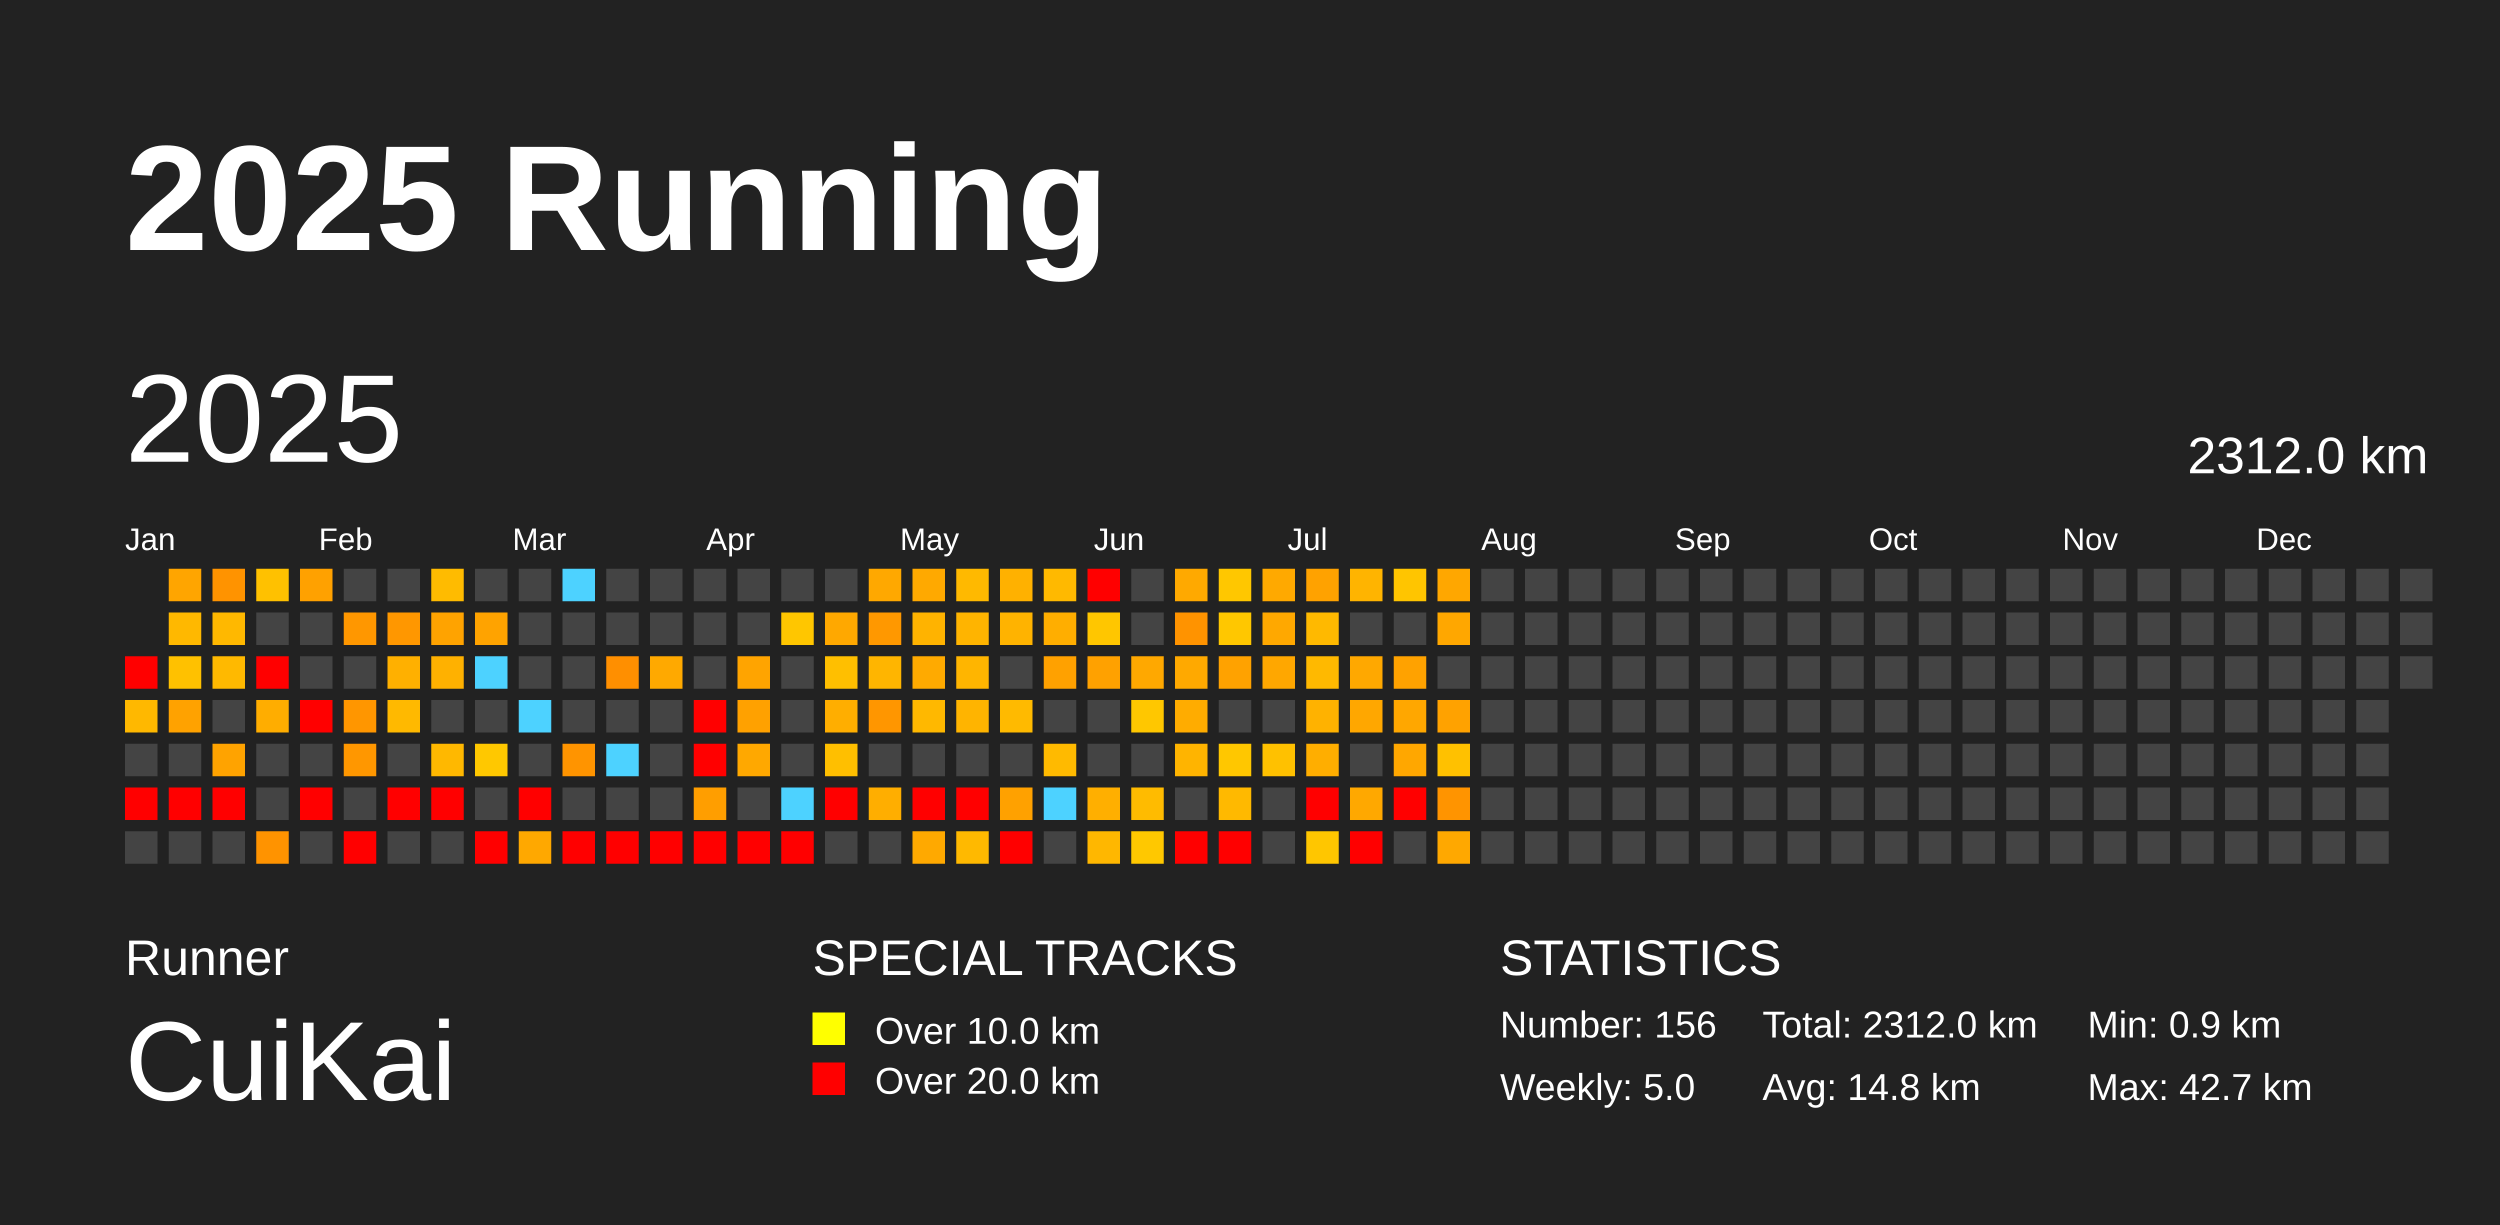
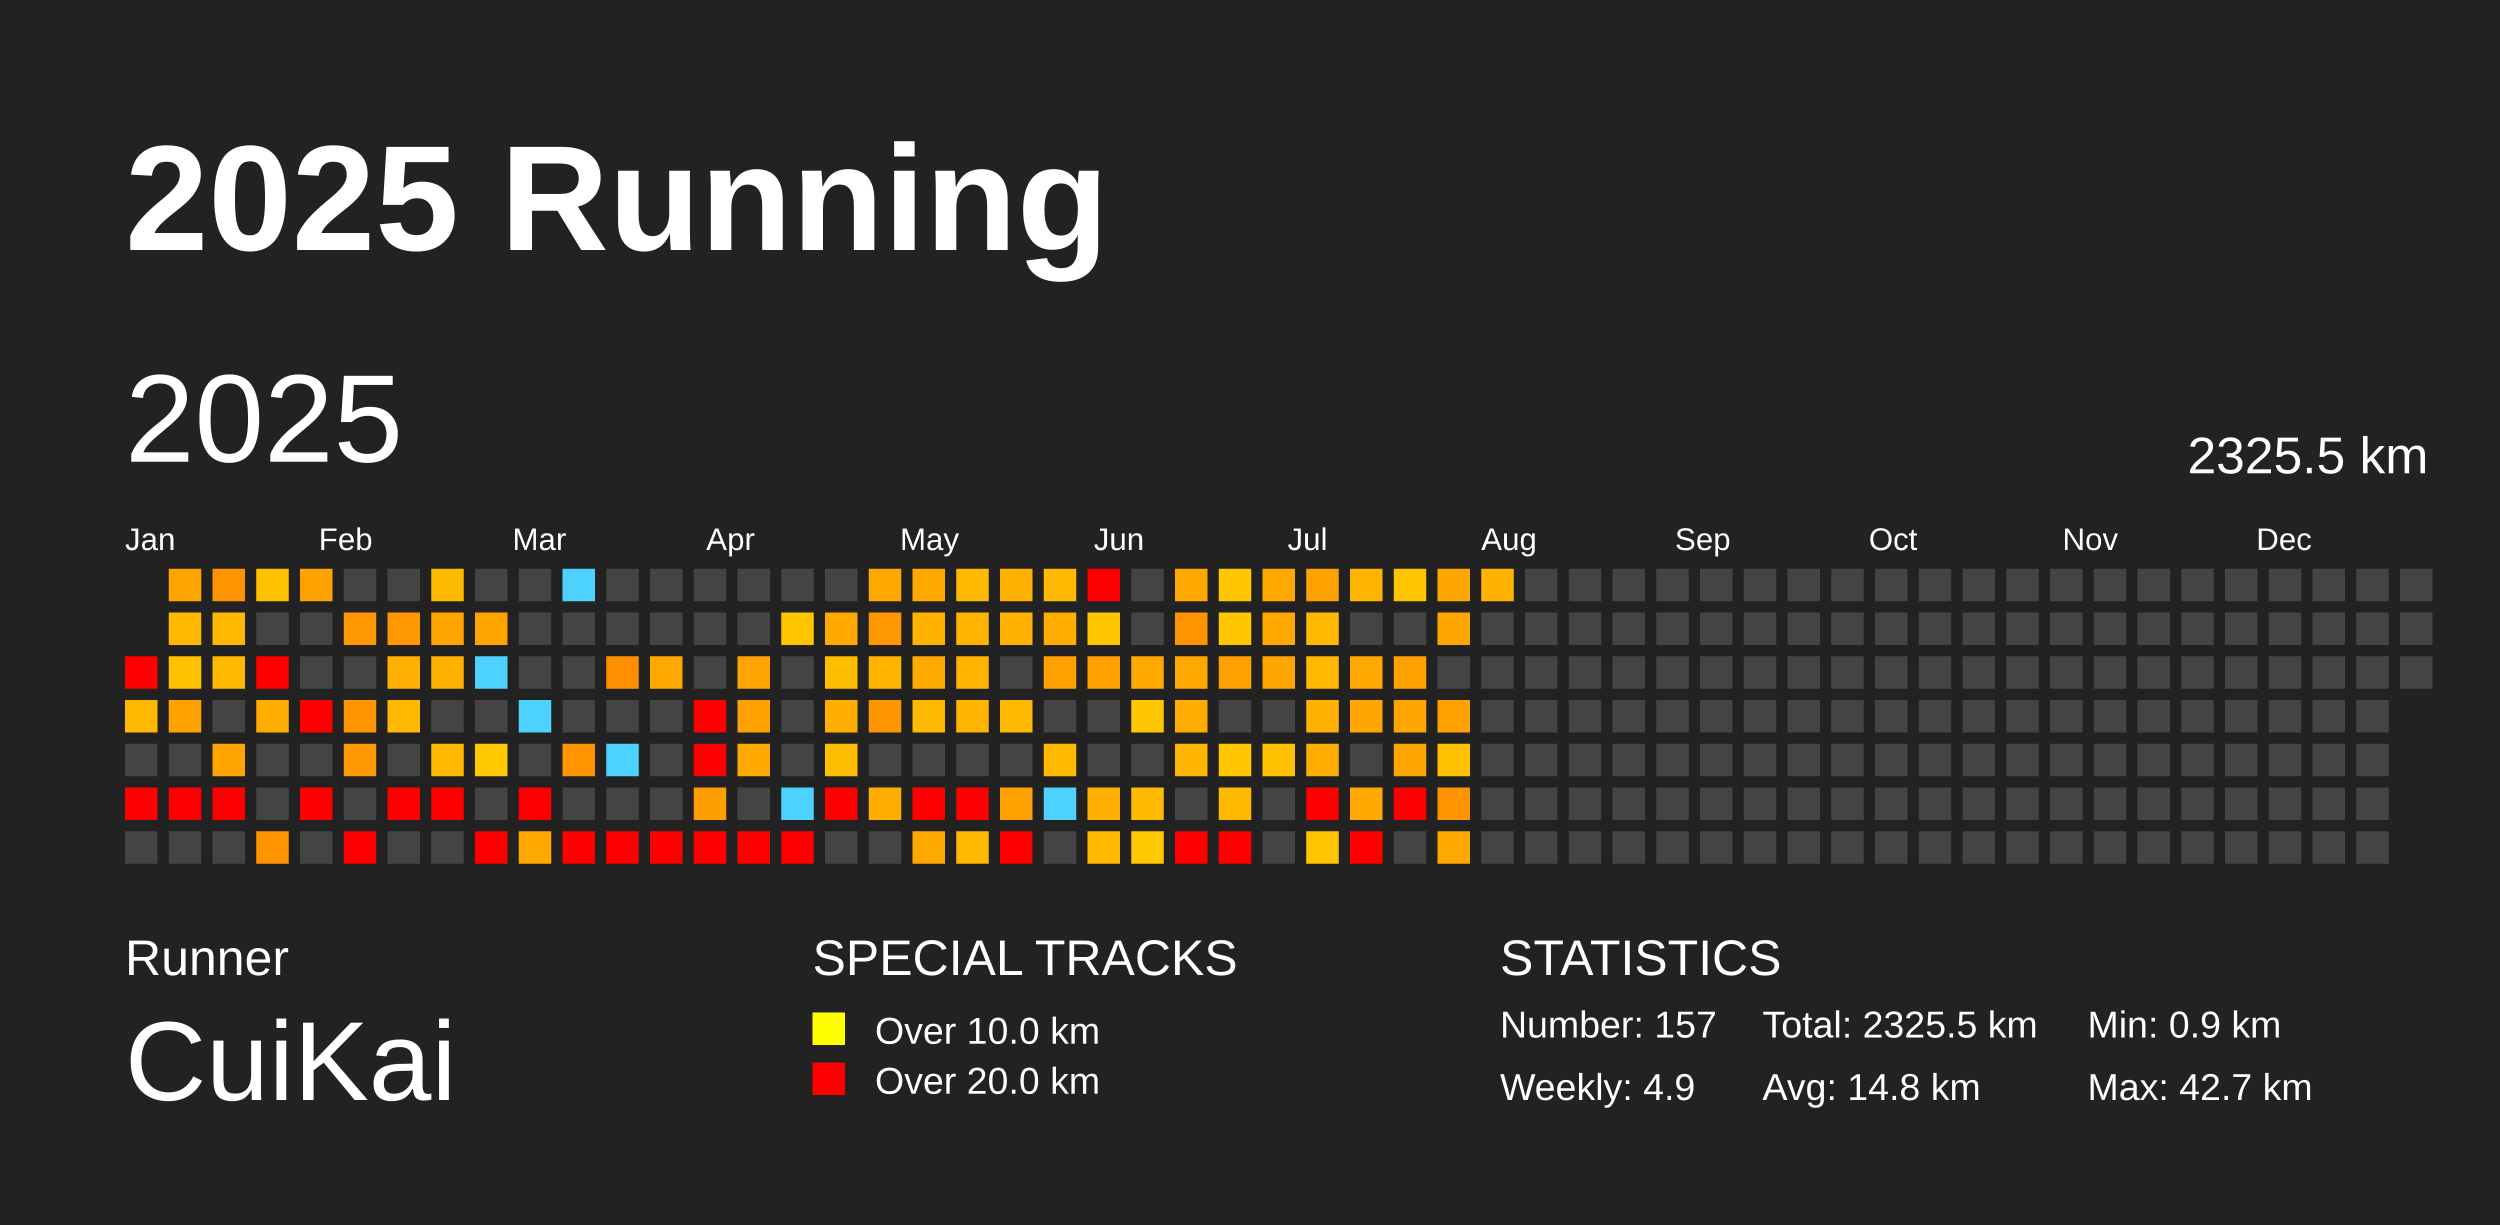
<svg xmlns="http://www.w3.org/2000/svg" baseProfile="full" height="98mm" version="1.1" viewBox="0,0,200,98" width="200mm">
  <defs />
  <rect fill="#222222" height="98" width="200" x="0" y="0" />
  <text fill="#FFFFFF" style="font-size:12px; font-family:Arial; font-weight:bold;" x="10" y="20">2025 Running</text>
  <text fill="#FFFFFF" style="font-size:4px; font-family:Arial" x="10" y="78">Runner</text>
  <text fill="#FFFFFF" style="font-size:9px; font-family:Arial" x="10" y="88">CuiKai</text>
  <text fill="#FFFFFF" style="font-size:4px; font-family:Arial" x="65" y="78">SPECIAL TRACKS</text>
  <rect fill="yellow" height="2.6" width="2.6" x="65" y="81" />
  <text fill="#FFFFFF" style="font-size:3px; font-family:Arial" x="70" y="83.5">Over 10.0 km</text>
  <rect fill="red" height="2.6" width="2.6" x="65" y="85" />
  <text fill="#FFFFFF" style="font-size:3px; font-family:Arial" x="70" y="87.5">Over 20.0 km</text>
  <text fill="#FFFFFF" style="font-size:4px; font-family:Arial" x="120" y="78">STATISTICS</text>
-   <text fill="#FFFFFF" style="font-size:3px; font-family:Arial" x="120" y="83">Number: 156</text>
-   <text fill="#FFFFFF" style="font-size:3px; font-family:Arial" x="120" y="88">Weekly: 5.0</text>
-   <text fill="#FFFFFF" style="font-size:3px; font-family:Arial" x="141" y="83">Total: 2312.0 km</text>
+   <text fill="#FFFFFF" style="font-size:3px; font-family:Arial" x="120" y="83">Number: 157</text>
+   <text fill="#FFFFFF" style="font-size:3px; font-family:Arial" x="120" y="88">Weekly: 4.9</text>
+   <text fill="#FFFFFF" style="font-size:3px; font-family:Arial" x="141" y="83">Total: 2325.5 km</text>
  <text fill="#FFFFFF" style="font-size:3px; font-family:Arial" x="141" y="88">Avg: 14.8 km</text>
  <text fill="#FFFFFF" style="font-size:3px; font-family:Arial" x="167" y="83">Min: 0.9 km</text>
  <text fill="#FFFFFF" style="font-size:3px; font-family:Arial" x="167" y="88">Max: 42.7 km</text>
  <text dominant-baseline="hanging" fill="#FFFFFF" style="font-size:10.0px; font-family:Arial;" x="10" y="30">2025</text>
-   <text dominant-baseline="hanging" fill="#FFFFFF" style="font-size:4.125px; font-family:Arial;" x="175" y="35">2312.0 km</text>
+   <text dominant-baseline="hanging" fill="#FFFFFF" style="font-size:4.125px; font-family:Arial;" x="175" y="35">2325.5 km</text>
  <text fill="#FFFFFF" style="font-size:2.5px; font-family:Arial" x="10.0" y="44">Jan</text>
  <text fill="#FFFFFF" style="font-size:2.5px; font-family:Arial" x="25.5" y="44">Feb</text>
  <text fill="#FFFFFF" style="font-size:2.5px; font-family:Arial" x="41.0" y="44">Mar</text>
  <text fill="#FFFFFF" style="font-size:2.5px; font-family:Arial" x="56.5" y="44">Apr</text>
  <text fill="#FFFFFF" style="font-size:2.5px; font-family:Arial" x="72.0" y="44">May</text>
  <text fill="#FFFFFF" style="font-size:2.5px; font-family:Arial" x="87.5" y="44">Jun</text>
  <text fill="#FFFFFF" style="font-size:2.5px; font-family:Arial" x="103.0" y="44">Jul</text>
  <text fill="#FFFFFF" style="font-size:2.5px; font-family:Arial" x="118.5" y="44">Aug</text>
  <text fill="#FFFFFF" style="font-size:2.5px; font-family:Arial" x="134.0" y="44">Sep</text>
  <text fill="#FFFFFF" style="font-size:2.5px; font-family:Arial" x="149.5" y="44">Oct</text>
  <text fill="#FFFFFF" style="font-size:2.5px; font-family:Arial" x="165.0" y="44">Nov</text>
  <text fill="#FFFFFF" style="font-size:2.5px; font-family:Arial" x="180.5" y="44">Dec</text>
  <rect fill="red" height="2.6" width="2.6" x="10.0" y="52.5" />
  <rect fill="#ffb800" height="2.6" width="2.6" x="10.0" y="56.0" />
  <rect fill="#444444" height="2.6" width="2.6" x="10.0" y="59.5" />
  <rect fill="red" height="2.6" width="2.6" x="10.0" y="63.0" />
  <rect fill="#444444" height="2.6" width="2.6" x="10.0" y="66.5" />
  <rect fill="#ffa500" height="2.6" width="2.6" x="13.5" y="45.5" />
  <rect fill="#ffb800" height="2.6" width="2.6" x="13.5" y="49.0" />
  <rect fill="#ffc100" height="2.6" width="2.6" x="13.5" y="52.5" />
  <rect fill="#ffa200" height="2.6" width="2.6" x="13.5" y="56.0" />
  <rect fill="#444444" height="2.6" width="2.6" x="13.5" y="59.5" />
  <rect fill="red" height="2.6" width="2.6" x="13.5" y="63.0" />
  <rect fill="#444444" height="2.6" width="2.6" x="13.5" y="66.5" />
  <rect fill="#ff9300" height="2.6" width="2.6" x="17.0" y="45.5" />
  <rect fill="#ffb800" height="2.6" width="2.6" x="17.0" y="49.0" />
  <rect fill="#ffb900" height="2.6" width="2.6" x="17.0" y="52.5" />
  <rect fill="#444444" height="2.6" width="2.6" x="17.0" y="56.0" />
  <rect fill="#ffa300" height="2.6" width="2.6" x="17.0" y="59.5" />
  <rect fill="red" height="2.6" width="2.6" x="17.0" y="63.0" />
  <rect fill="#444444" height="2.6" width="2.6" x="17.0" y="66.5" />
  <rect fill="#ffc100" height="2.6" width="2.6" x="20.5" y="45.5" />
  <rect fill="#444444" height="2.6" width="2.6" x="20.5" y="49.0" />
  <rect fill="red" height="2.6" width="2.6" x="20.5" y="52.5" />
  <rect fill="#ffad00" height="2.6" width="2.6" x="20.5" y="56.0" />
  <rect fill="#444444" height="2.6" width="2.6" x="20.5" y="59.5" />
  <rect fill="#444444" height="2.6" width="2.6" x="20.5" y="63.0" />
  <rect fill="#ff9300" height="2.6" width="2.6" x="20.5" y="66.5" />
  <rect fill="#ffa100" height="2.6" width="2.6" x="24.0" y="45.5" />
  <rect fill="#444444" height="2.6" width="2.6" x="24.0" y="49.0" />
  <rect fill="#444444" height="2.6" width="2.6" x="24.0" y="52.5" />
  <rect fill="red" height="2.6" width="2.6" x="24.0" y="56.0" />
  <rect fill="#444444" height="2.6" width="2.6" x="24.0" y="59.5" />
  <rect fill="red" height="2.6" width="2.6" x="24.0" y="63.0" />
  <rect fill="#444444" height="2.6" width="2.6" x="24.0" y="66.5" />
  <rect fill="#444444" height="2.6" width="2.6" x="27.5" y="45.5" />
  <rect fill="#ff9700" height="2.6" width="2.6" x="27.5" y="49.0" />
  <rect fill="#444444" height="2.6" width="2.6" x="27.5" y="52.5" />
  <rect fill="#ff9600" height="2.6" width="2.6" x="27.5" y="56.0" />
  <rect fill="#ff9700" height="2.6" width="2.6" x="27.5" y="59.5" />
  <rect fill="#444444" height="2.6" width="2.6" x="27.5" y="63.0" />
  <rect fill="red" height="2.6" width="2.6" x="27.5" y="66.5" />
  <rect fill="#444444" height="2.6" width="2.6" x="31.0" y="45.5" />
  <rect fill="#ff9700" height="2.6" width="2.6" x="31.0" y="49.0" />
  <rect fill="#ffb000" height="2.6" width="2.6" x="31.0" y="52.5" />
  <rect fill="#ffb900" height="2.6" width="2.6" x="31.0" y="56.0" />
  <rect fill="#444444" height="2.6" width="2.6" x="31.0" y="59.5" />
  <rect fill="red" height="2.6" width="2.6" x="31.0" y="63.0" />
  <rect fill="#444444" height="2.6" width="2.6" x="31.0" y="66.5" />
  <rect fill="#ffbb00" height="2.6" width="2.6" x="34.5" y="45.5" />
  <rect fill="#ffa300" height="2.6" width="2.6" x="34.5" y="49.0" />
  <rect fill="#ffb100" height="2.6" width="2.6" x="34.5" y="52.5" />
  <rect fill="#444444" height="2.6" width="2.6" x="34.5" y="56.0" />
  <rect fill="#ffb800" height="2.6" width="2.6" x="34.5" y="59.5" />
  <rect fill="red" height="2.6" width="2.6" x="34.5" y="63.0" />
  <rect fill="#444444" height="2.6" width="2.6" x="34.5" y="66.5" />
  <rect fill="#444444" height="2.6" width="2.6" x="38.0" y="45.5" />
  <rect fill="#ffa300" height="2.6" width="2.6" x="38.0" y="49.0" />
  <rect fill="#4dd2ff" height="2.6" width="2.6" x="38.0" y="52.5" />
  <rect fill="#444444" height="2.6" width="2.6" x="38.0" y="56.0" />
  <rect fill="#ffc800" height="2.6" width="2.6" x="38.0" y="59.5" />
  <rect fill="#444444" height="2.6" width="2.6" x="38.0" y="63.0" />
  <rect fill="red" height="2.6" width="2.6" x="38.0" y="66.5" />
  <rect fill="#444444" height="2.6" width="2.6" x="41.5" y="45.5" />
  <rect fill="#444444" height="2.6" width="2.6" x="41.5" y="49.0" />
  <rect fill="#444444" height="2.6" width="2.6" x="41.5" y="52.5" />
  <rect fill="#4dd2ff" height="2.6" width="2.6" x="41.5" y="56.0" />
  <rect fill="#444444" height="2.6" width="2.6" x="41.5" y="59.5" />
  <rect fill="red" height="2.6" width="2.6" x="41.5" y="63.0" />
  <rect fill="#ffa800" height="2.6" width="2.6" x="41.5" y="66.5" />
  <rect fill="#4dd2ff" height="2.6" width="2.6" x="45.0" y="45.5" />
  <rect fill="#444444" height="2.6" width="2.6" x="45.0" y="49.0" />
  <rect fill="#444444" height="2.6" width="2.6" x="45.0" y="52.5" />
  <rect fill="#444444" height="2.6" width="2.6" x="45.0" y="56.0" />
  <rect fill="#ff9400" height="2.6" width="2.6" x="45.0" y="59.5" />
  <rect fill="#444444" height="2.6" width="2.6" x="45.0" y="63.0" />
  <rect fill="red" height="2.6" width="2.6" x="45.0" y="66.5" />
  <rect fill="#444444" height="2.6" width="2.6" x="48.5" y="45.5" />
  <rect fill="#444444" height="2.6" width="2.6" x="48.5" y="49.0" />
  <rect fill="#ff8f00" height="2.6" width="2.6" x="48.5" y="52.5" />
  <rect fill="#444444" height="2.6" width="2.6" x="48.5" y="56.0" />
  <rect fill="#4dd2ff" height="2.6" width="2.6" x="48.5" y="59.5" />
  <rect fill="#444444" height="2.6" width="2.6" x="48.5" y="63.0" />
  <rect fill="red" height="2.6" width="2.6" x="48.5" y="66.5" />
  <rect fill="#444444" height="2.6" width="2.6" x="52.0" y="45.5" />
  <rect fill="#444444" height="2.6" width="2.6" x="52.0" y="49.0" />
  <rect fill="#ffa900" height="2.6" width="2.6" x="52.0" y="52.5" />
  <rect fill="#444444" height="2.6" width="2.6" x="52.0" y="56.0" />
  <rect fill="#444444" height="2.6" width="2.6" x="52.0" y="59.5" />
  <rect fill="#444444" height="2.6" width="2.6" x="52.0" y="63.0" />
  <rect fill="red" height="2.6" width="2.6" x="52.0" y="66.5" />
  <rect fill="#444444" height="2.6" width="2.6" x="55.5" y="45.5" />
  <rect fill="#444444" height="2.6" width="2.6" x="55.5" y="49.0" />
  <rect fill="#444444" height="2.6" width="2.6" x="55.5" y="52.5" />
  <rect fill="red" height="2.6" width="2.6" x="55.5" y="56.0" />
  <rect fill="red" height="2.6" width="2.6" x="55.5" y="59.5" />
  <rect fill="#ff9e00" height="2.6" width="2.6" x="55.5" y="63.0" />
  <rect fill="red" height="2.6" width="2.6" x="55.5" y="66.5" />
  <rect fill="#444444" height="2.6" width="2.6" x="59.0" y="45.5" />
  <rect fill="#444444" height="2.6" width="2.6" x="59.0" y="49.0" />
  <rect fill="#ffa400" height="2.6" width="2.6" x="59.0" y="52.5" />
  <rect fill="#ffa100" height="2.6" width="2.6" x="59.0" y="56.0" />
  <rect fill="#ffa800" height="2.6" width="2.6" x="59.0" y="59.5" />
  <rect fill="#444444" height="2.6" width="2.6" x="59.0" y="63.0" />
  <rect fill="red" height="2.6" width="2.6" x="59.0" y="66.5" />
  <rect fill="#444444" height="2.6" width="2.6" x="62.5" y="45.5" />
  <rect fill="#ffc600" height="2.6" width="2.6" x="62.5" y="49.0" />
  <rect fill="#444444" height="2.6" width="2.6" x="62.5" y="52.5" />
  <rect fill="#444444" height="2.6" width="2.6" x="62.5" y="56.0" />
  <rect fill="#444444" height="2.6" width="2.6" x="62.5" y="59.5" />
  <rect fill="#4dd2ff" height="2.6" width="2.6" x="62.5" y="63.0" />
  <rect fill="red" height="2.6" width="2.6" x="62.5" y="66.5" />
  <rect fill="#444444" height="2.6" width="2.6" x="66.0" y="45.5" />
  <rect fill="#ffa800" height="2.6" width="2.6" x="66.0" y="49.0" />
  <rect fill="#ffbf00" height="2.6" width="2.6" x="66.0" y="52.5" />
  <rect fill="#ffae00" height="2.6" width="2.6" x="66.0" y="56.0" />
  <rect fill="#ffbf00" height="2.6" width="2.6" x="66.0" y="59.5" />
  <rect fill="red" height="2.6" width="2.6" x="66.0" y="63.0" />
  <rect fill="#444444" height="2.6" width="2.6" x="66.0" y="66.5" />
  <rect fill="#ffa800" height="2.6" width="2.6" x="69.5" y="45.5" />
  <rect fill="#ff9800" height="2.6" width="2.6" x="69.5" y="49.0" />
  <rect fill="#ffb500" height="2.6" width="2.6" x="69.5" y="52.5" />
  <rect fill="#ff9600" height="2.6" width="2.6" x="69.5" y="56.0" />
  <rect fill="#444444" height="2.6" width="2.6" x="69.5" y="59.5" />
  <rect fill="#ffae00" height="2.6" width="2.6" x="69.5" y="63.0" />
  <rect fill="#444444" height="2.6" width="2.6" x="69.5" y="66.5" />
  <rect fill="#ffa900" height="2.6" width="2.6" x="73.0" y="45.5" />
  <rect fill="#ffb300" height="2.6" width="2.6" x="73.0" y="49.0" />
  <rect fill="#ffaa00" height="2.6" width="2.6" x="73.0" y="52.5" />
  <rect fill="#ffb800" height="2.6" width="2.6" x="73.0" y="56.0" />
  <rect fill="#444444" height="2.6" width="2.6" x="73.0" y="59.5" />
  <rect fill="red" height="2.6" width="2.6" x="73.0" y="63.0" />
  <rect fill="#ffa900" height="2.6" width="2.6" x="73.0" y="66.5" />
  <rect fill="#ffb900" height="2.6" width="2.6" x="76.5" y="45.5" />
  <rect fill="#ffb400" height="2.6" width="2.6" x="76.5" y="49.0" />
  <rect fill="#ffb500" height="2.6" width="2.6" x="76.5" y="52.5" />
  <rect fill="#ffb400" height="2.6" width="2.6" x="76.5" y="56.0" />
  <rect fill="#444444" height="2.6" width="2.6" x="76.5" y="59.5" />
  <rect fill="red" height="2.6" width="2.6" x="76.5" y="63.0" />
  <rect fill="#ffb900" height="2.6" width="2.6" x="76.5" y="66.5" />
  <rect fill="#ffb100" height="2.6" width="2.6" x="80.0" y="45.5" />
  <rect fill="#ffb300" height="2.6" width="2.6" x="80.0" y="49.0" />
  <rect fill="#444444" height="2.6" width="2.6" x="80.0" y="52.5" />
  <rect fill="#ffba00" height="2.6" width="2.6" x="80.0" y="56.0" />
  <rect fill="#444444" height="2.6" width="2.6" x="80.0" y="59.5" />
  <rect fill="#ffa100" height="2.6" width="2.6" x="80.0" y="63.0" />
  <rect fill="red" height="2.6" width="2.6" x="80.0" y="66.5" />
  <rect fill="#ffb900" height="2.6" width="2.6" x="83.5" y="45.5" />
  <rect fill="#ffae00" height="2.6" width="2.6" x="83.5" y="49.0" />
  <rect fill="#ffa100" height="2.6" width="2.6" x="83.5" y="52.5" />
  <rect fill="#444444" height="2.6" width="2.6" x="83.5" y="56.0" />
  <rect fill="#ffba00" height="2.6" width="2.6" x="83.5" y="59.5" />
  <rect fill="#4dd2ff" height="2.6" width="2.6" x="83.5" y="63.0" />
  <rect fill="#444444" height="2.6" width="2.6" x="83.5" y="66.5" />
  <rect fill="red" height="2.6" width="2.6" x="87.0" y="45.5" />
  <rect fill="#ffc600" height="2.6" width="2.6" x="87.0" y="49.0" />
  <rect fill="#ffa100" height="2.6" width="2.6" x="87.0" y="52.5" />
  <rect fill="#444444" height="2.6" width="2.6" x="87.0" y="56.0" />
  <rect fill="#444444" height="2.6" width="2.6" x="87.0" y="59.5" />
  <rect fill="#ffaf00" height="2.6" width="2.6" x="87.0" y="63.0" />
  <rect fill="#ffb700" height="2.6" width="2.6" x="87.0" y="66.5" />
  <rect fill="#444444" height="2.6" width="2.6" x="90.5" y="45.5" />
  <rect fill="#444444" height="2.6" width="2.6" x="90.5" y="49.0" />
  <rect fill="#ffa800" height="2.6" width="2.6" x="90.5" y="52.5" />
  <rect fill="#ffc700" height="2.6" width="2.6" x="90.5" y="56.0" />
  <rect fill="#444444" height="2.6" width="2.6" x="90.5" y="59.5" />
  <rect fill="#ffbb00" height="2.6" width="2.6" x="90.5" y="63.0" />
  <rect fill="#ffc800" height="2.6" width="2.6" x="90.5" y="66.5" />
  <rect fill="#ffa900" height="2.6" width="2.6" x="94.0" y="45.5" />
  <rect fill="#ff9300" height="2.6" width="2.6" x="94.0" y="49.0" />
  <rect fill="#ffa900" height="2.6" width="2.6" x="94.0" y="52.5" />
  <rect fill="#ffac00" height="2.6" width="2.6" x="94.0" y="56.0" />
  <rect fill="#ffb400" height="2.6" width="2.6" x="94.0" y="59.5" />
  <rect fill="#444444" height="2.6" width="2.6" x="94.0" y="63.0" />
  <rect fill="red" height="2.6" width="2.6" x="94.0" y="66.5" />
  <rect fill="#ffc700" height="2.6" width="2.6" x="97.5" y="45.5" />
  <rect fill="#ffc700" height="2.6" width="2.6" x="97.5" y="49.0" />
  <rect fill="#ffa200" height="2.6" width="2.6" x="97.5" y="52.5" />
  <rect fill="#444444" height="2.6" width="2.6" x="97.5" y="56.0" />
  <rect fill="#ffc700" height="2.6" width="2.6" x="97.5" y="59.5" />
  <rect fill="#ffb900" height="2.6" width="2.6" x="97.5" y="63.0" />
  <rect fill="red" height="2.6" width="2.6" x="97.5" y="66.5" />
  <rect fill="#ffa900" height="2.6" width="2.6" x="101.0" y="45.5" />
  <rect fill="#ffa800" height="2.6" width="2.6" x="101.0" y="49.0" />
  <rect fill="#ffa700" height="2.6" width="2.6" x="101.0" y="52.5" />
  <rect fill="#444444" height="2.6" width="2.6" x="101.0" y="56.0" />
  <rect fill="#ffc100" height="2.6" width="2.6" x="101.0" y="59.5" />
  <rect fill="#444444" height="2.6" width="2.6" x="101.0" y="63.0" />
  <rect fill="#444444" height="2.6" width="2.6" x="101.0" y="66.5" />
  <rect fill="#ffa200" height="2.6" width="2.6" x="104.5" y="45.5" />
  <rect fill="#ffb900" height="2.6" width="2.6" x="104.5" y="49.0" />
  <rect fill="#ffb900" height="2.6" width="2.6" x="104.5" y="52.5" />
  <rect fill="#ffb200" height="2.6" width="2.6" x="104.5" y="56.0" />
  <rect fill="#ffae00" height="2.6" width="2.6" x="104.5" y="59.5" />
  <rect fill="red" height="2.6" width="2.6" x="104.5" y="63.0" />
  <rect fill="#ffc600" height="2.6" width="2.6" x="104.5" y="66.5" />
  <rect fill="#ffb400" height="2.6" width="2.6" x="108.0" y="45.5" />
  <rect fill="#444444" height="2.6" width="2.6" x="108.0" y="49.0" />
  <rect fill="#ffa800" height="2.6" width="2.6" x="108.0" y="52.5" />
  <rect fill="#ffa700" height="2.6" width="2.6" x="108.0" y="56.0" />
  <rect fill="#444444" height="2.6" width="2.6" x="108.0" y="59.5" />
  <rect fill="#ffa800" height="2.6" width="2.6" x="108.0" y="63.0" />
  <rect fill="red" height="2.6" width="2.6" x="108.0" y="66.5" />
  <rect fill="#ffc500" height="2.6" width="2.6" x="111.5" y="45.5" />
  <rect fill="#444444" height="2.6" width="2.6" x="111.5" y="49.0" />
  <rect fill="#ffa200" height="2.6" width="2.6" x="111.5" y="52.5" />
  <rect fill="#ffa700" height="2.6" width="2.6" x="111.5" y="56.0" />
  <rect fill="#ffa700" height="2.6" width="2.6" x="111.5" y="59.5" />
  <rect fill="red" height="2.6" width="2.6" x="111.5" y="63.0" />
  <rect fill="#444444" height="2.6" width="2.6" x="111.5" y="66.5" />
  <rect fill="#ffa700" height="2.6" width="2.6" x="115.0" y="45.5" />
  <rect fill="#ffa700" height="2.6" width="2.6" x="115.0" y="49.0" />
  <rect fill="#444444" height="2.6" width="2.6" x="115.0" y="52.5" />
  <rect fill="#ffa200" height="2.6" width="2.6" x="115.0" y="56.0" />
  <rect fill="#ffc100" height="2.6" width="2.6" x="115.0" y="59.5" />
  <rect fill="#ff9400" height="2.6" width="2.6" x="115.0" y="63.0" />
  <rect fill="#ffa800" height="2.6" width="2.6" x="115.0" y="66.5" />
-   <rect fill="#444444" height="2.6" width="2.6" x="118.5" y="45.5" />
+   <rect fill="#ffb200" height="2.6" width="2.6" x="118.5" y="45.5" />
  <rect fill="#444444" height="2.6" width="2.6" x="118.5" y="49.0" />
  <rect fill="#444444" height="2.6" width="2.6" x="118.5" y="52.5" />
  <rect fill="#444444" height="2.6" width="2.6" x="118.5" y="56.0" />
  <rect fill="#444444" height="2.6" width="2.6" x="118.5" y="59.5" />
  <rect fill="#444444" height="2.6" width="2.6" x="118.5" y="63.0" />
  <rect fill="#444444" height="2.6" width="2.6" x="118.5" y="66.5" />
  <rect fill="#444444" height="2.6" width="2.6" x="122.0" y="45.5" />
  <rect fill="#444444" height="2.6" width="2.6" x="122.0" y="49.0" />
  <rect fill="#444444" height="2.6" width="2.6" x="122.0" y="52.5" />
  <rect fill="#444444" height="2.6" width="2.6" x="122.0" y="56.0" />
  <rect fill="#444444" height="2.6" width="2.6" x="122.0" y="59.5" />
  <rect fill="#444444" height="2.6" width="2.6" x="122.0" y="63.0" />
  <rect fill="#444444" height="2.6" width="2.6" x="122.0" y="66.5" />
  <rect fill="#444444" height="2.6" width="2.6" x="125.5" y="45.5" />
  <rect fill="#444444" height="2.6" width="2.6" x="125.5" y="49.0" />
  <rect fill="#444444" height="2.6" width="2.6" x="125.5" y="52.5" />
  <rect fill="#444444" height="2.6" width="2.6" x="125.5" y="56.0" />
  <rect fill="#444444" height="2.6" width="2.6" x="125.5" y="59.5" />
  <rect fill="#444444" height="2.6" width="2.6" x="125.5" y="63.0" />
  <rect fill="#444444" height="2.6" width="2.6" x="125.5" y="66.5" />
  <rect fill="#444444" height="2.6" width="2.6" x="129.0" y="45.5" />
  <rect fill="#444444" height="2.6" width="2.6" x="129.0" y="49.0" />
  <rect fill="#444444" height="2.6" width="2.6" x="129.0" y="52.5" />
  <rect fill="#444444" height="2.6" width="2.6" x="129.0" y="56.0" />
  <rect fill="#444444" height="2.6" width="2.6" x="129.0" y="59.5" />
  <rect fill="#444444" height="2.6" width="2.6" x="129.0" y="63.0" />
  <rect fill="#444444" height="2.6" width="2.6" x="129.0" y="66.5" />
  <rect fill="#444444" height="2.6" width="2.6" x="132.5" y="45.5" />
  <rect fill="#444444" height="2.6" width="2.6" x="132.5" y="49.0" />
  <rect fill="#444444" height="2.6" width="2.6" x="132.5" y="52.5" />
  <rect fill="#444444" height="2.6" width="2.6" x="132.5" y="56.0" />
  <rect fill="#444444" height="2.6" width="2.6" x="132.5" y="59.5" />
  <rect fill="#444444" height="2.6" width="2.6" x="132.5" y="63.0" />
  <rect fill="#444444" height="2.6" width="2.6" x="132.5" y="66.5" />
  <rect fill="#444444" height="2.6" width="2.6" x="136.0" y="45.5" />
  <rect fill="#444444" height="2.6" width="2.6" x="136.0" y="49.0" />
  <rect fill="#444444" height="2.6" width="2.6" x="136.0" y="52.5" />
  <rect fill="#444444" height="2.6" width="2.6" x="136.0" y="56.0" />
  <rect fill="#444444" height="2.6" width="2.6" x="136.0" y="59.5" />
  <rect fill="#444444" height="2.6" width="2.6" x="136.0" y="63.0" />
  <rect fill="#444444" height="2.6" width="2.6" x="136.0" y="66.5" />
  <rect fill="#444444" height="2.6" width="2.6" x="139.5" y="45.5" />
  <rect fill="#444444" height="2.6" width="2.6" x="139.5" y="49.0" />
  <rect fill="#444444" height="2.6" width="2.6" x="139.5" y="52.5" />
  <rect fill="#444444" height="2.6" width="2.6" x="139.5" y="56.0" />
  <rect fill="#444444" height="2.6" width="2.6" x="139.5" y="59.5" />
  <rect fill="#444444" height="2.6" width="2.6" x="139.5" y="63.0" />
  <rect fill="#444444" height="2.6" width="2.6" x="139.5" y="66.5" />
  <rect fill="#444444" height="2.6" width="2.6" x="143.0" y="45.5" />
  <rect fill="#444444" height="2.6" width="2.6" x="143.0" y="49.0" />
  <rect fill="#444444" height="2.6" width="2.6" x="143.0" y="52.5" />
  <rect fill="#444444" height="2.6" width="2.6" x="143.0" y="56.0" />
  <rect fill="#444444" height="2.6" width="2.6" x="143.0" y="59.5" />
  <rect fill="#444444" height="2.6" width="2.6" x="143.0" y="63.0" />
  <rect fill="#444444" height="2.6" width="2.6" x="143.0" y="66.5" />
  <rect fill="#444444" height="2.6" width="2.6" x="146.5" y="45.5" />
  <rect fill="#444444" height="2.6" width="2.6" x="146.5" y="49.0" />
  <rect fill="#444444" height="2.6" width="2.6" x="146.5" y="52.5" />
  <rect fill="#444444" height="2.6" width="2.6" x="146.5" y="56.0" />
  <rect fill="#444444" height="2.6" width="2.6" x="146.5" y="59.5" />
  <rect fill="#444444" height="2.6" width="2.6" x="146.5" y="63.0" />
  <rect fill="#444444" height="2.6" width="2.6" x="146.5" y="66.5" />
  <rect fill="#444444" height="2.6" width="2.6" x="150.0" y="45.5" />
  <rect fill="#444444" height="2.6" width="2.6" x="150.0" y="49.0" />
  <rect fill="#444444" height="2.6" width="2.6" x="150.0" y="52.5" />
  <rect fill="#444444" height="2.6" width="2.6" x="150.0" y="56.0" />
  <rect fill="#444444" height="2.6" width="2.6" x="150.0" y="59.5" />
  <rect fill="#444444" height="2.6" width="2.6" x="150.0" y="63.0" />
  <rect fill="#444444" height="2.6" width="2.6" x="150.0" y="66.5" />
  <rect fill="#444444" height="2.6" width="2.6" x="153.5" y="45.5" />
  <rect fill="#444444" height="2.6" width="2.6" x="153.5" y="49.0" />
  <rect fill="#444444" height="2.6" width="2.6" x="153.5" y="52.5" />
  <rect fill="#444444" height="2.6" width="2.6" x="153.5" y="56.0" />
  <rect fill="#444444" height="2.6" width="2.6" x="153.5" y="59.5" />
  <rect fill="#444444" height="2.6" width="2.6" x="153.5" y="63.0" />
  <rect fill="#444444" height="2.6" width="2.6" x="153.5" y="66.5" />
  <rect fill="#444444" height="2.6" width="2.6" x="157.0" y="45.5" />
  <rect fill="#444444" height="2.6" width="2.6" x="157.0" y="49.0" />
  <rect fill="#444444" height="2.6" width="2.6" x="157.0" y="52.5" />
  <rect fill="#444444" height="2.6" width="2.6" x="157.0" y="56.0" />
  <rect fill="#444444" height="2.6" width="2.6" x="157.0" y="59.5" />
  <rect fill="#444444" height="2.6" width="2.6" x="157.0" y="63.0" />
  <rect fill="#444444" height="2.6" width="2.6" x="157.0" y="66.5" />
  <rect fill="#444444" height="2.6" width="2.6" x="160.5" y="45.5" />
  <rect fill="#444444" height="2.6" width="2.6" x="160.5" y="49.0" />
  <rect fill="#444444" height="2.6" width="2.6" x="160.5" y="52.5" />
  <rect fill="#444444" height="2.6" width="2.6" x="160.5" y="56.0" />
  <rect fill="#444444" height="2.6" width="2.6" x="160.5" y="59.5" />
  <rect fill="#444444" height="2.6" width="2.6" x="160.5" y="63.0" />
  <rect fill="#444444" height="2.6" width="2.6" x="160.5" y="66.5" />
  <rect fill="#444444" height="2.6" width="2.6" x="164.0" y="45.5" />
  <rect fill="#444444" height="2.6" width="2.6" x="164.0" y="49.0" />
  <rect fill="#444444" height="2.6" width="2.6" x="164.0" y="52.5" />
  <rect fill="#444444" height="2.6" width="2.6" x="164.0" y="56.0" />
  <rect fill="#444444" height="2.6" width="2.6" x="164.0" y="59.5" />
  <rect fill="#444444" height="2.6" width="2.6" x="164.0" y="63.0" />
  <rect fill="#444444" height="2.6" width="2.6" x="164.0" y="66.5" />
  <rect fill="#444444" height="2.6" width="2.6" x="167.5" y="45.5" />
  <rect fill="#444444" height="2.6" width="2.6" x="167.5" y="49.0" />
  <rect fill="#444444" height="2.6" width="2.6" x="167.5" y="52.5" />
  <rect fill="#444444" height="2.6" width="2.6" x="167.5" y="56.0" />
  <rect fill="#444444" height="2.6" width="2.6" x="167.5" y="59.5" />
  <rect fill="#444444" height="2.6" width="2.6" x="167.5" y="63.0" />
  <rect fill="#444444" height="2.6" width="2.6" x="167.5" y="66.5" />
  <rect fill="#444444" height="2.6" width="2.6" x="171.0" y="45.5" />
  <rect fill="#444444" height="2.6" width="2.6" x="171.0" y="49.0" />
  <rect fill="#444444" height="2.6" width="2.6" x="171.0" y="52.5" />
  <rect fill="#444444" height="2.6" width="2.6" x="171.0" y="56.0" />
  <rect fill="#444444" height="2.6" width="2.6" x="171.0" y="59.5" />
  <rect fill="#444444" height="2.6" width="2.6" x="171.0" y="63.0" />
  <rect fill="#444444" height="2.6" width="2.6" x="171.0" y="66.5" />
  <rect fill="#444444" height="2.6" width="2.6" x="174.5" y="45.5" />
  <rect fill="#444444" height="2.6" width="2.6" x="174.5" y="49.0" />
  <rect fill="#444444" height="2.6" width="2.6" x="174.5" y="52.5" />
  <rect fill="#444444" height="2.6" width="2.6" x="174.5" y="56.0" />
  <rect fill="#444444" height="2.6" width="2.6" x="174.5" y="59.5" />
  <rect fill="#444444" height="2.6" width="2.6" x="174.5" y="63.0" />
  <rect fill="#444444" height="2.6" width="2.6" x="174.5" y="66.5" />
  <rect fill="#444444" height="2.6" width="2.6" x="178.0" y="45.5" />
  <rect fill="#444444" height="2.6" width="2.6" x="178.0" y="49.0" />
  <rect fill="#444444" height="2.6" width="2.6" x="178.0" y="52.5" />
  <rect fill="#444444" height="2.6" width="2.6" x="178.0" y="56.0" />
  <rect fill="#444444" height="2.6" width="2.6" x="178.0" y="59.5" />
  <rect fill="#444444" height="2.6" width="2.6" x="178.0" y="63.0" />
  <rect fill="#444444" height="2.6" width="2.6" x="178.0" y="66.5" />
  <rect fill="#444444" height="2.6" width="2.6" x="181.5" y="45.5" />
  <rect fill="#444444" height="2.6" width="2.6" x="181.5" y="49.0" />
  <rect fill="#444444" height="2.6" width="2.6" x="181.5" y="52.5" />
  <rect fill="#444444" height="2.6" width="2.6" x="181.5" y="56.0" />
  <rect fill="#444444" height="2.6" width="2.6" x="181.5" y="59.5" />
  <rect fill="#444444" height="2.6" width="2.6" x="181.5" y="63.0" />
  <rect fill="#444444" height="2.6" width="2.6" x="181.5" y="66.5" />
  <rect fill="#444444" height="2.6" width="2.6" x="185.0" y="45.5" />
  <rect fill="#444444" height="2.6" width="2.6" x="185.0" y="49.0" />
  <rect fill="#444444" height="2.6" width="2.6" x="185.0" y="52.5" />
  <rect fill="#444444" height="2.6" width="2.6" x="185.0" y="56.0" />
  <rect fill="#444444" height="2.6" width="2.6" x="185.0" y="59.5" />
  <rect fill="#444444" height="2.6" width="2.6" x="185.0" y="63.0" />
  <rect fill="#444444" height="2.6" width="2.6" x="185.0" y="66.5" />
  <rect fill="#444444" height="2.6" width="2.6" x="188.5" y="45.5" />
  <rect fill="#444444" height="2.6" width="2.6" x="188.5" y="49.0" />
  <rect fill="#444444" height="2.6" width="2.6" x="188.5" y="52.5" />
  <rect fill="#444444" height="2.6" width="2.6" x="188.5" y="56.0" />
  <rect fill="#444444" height="2.6" width="2.6" x="188.5" y="59.5" />
  <rect fill="#444444" height="2.6" width="2.6" x="188.5" y="63.0" />
  <rect fill="#444444" height="2.6" width="2.6" x="188.5" y="66.5" />
  <rect fill="#444444" height="2.6" width="2.6" x="192.0" y="45.5" />
  <rect fill="#444444" height="2.6" width="2.6" x="192.0" y="49.0" />
  <rect fill="#444444" height="2.6" width="2.6" x="192.0" y="52.5" />
</svg>
